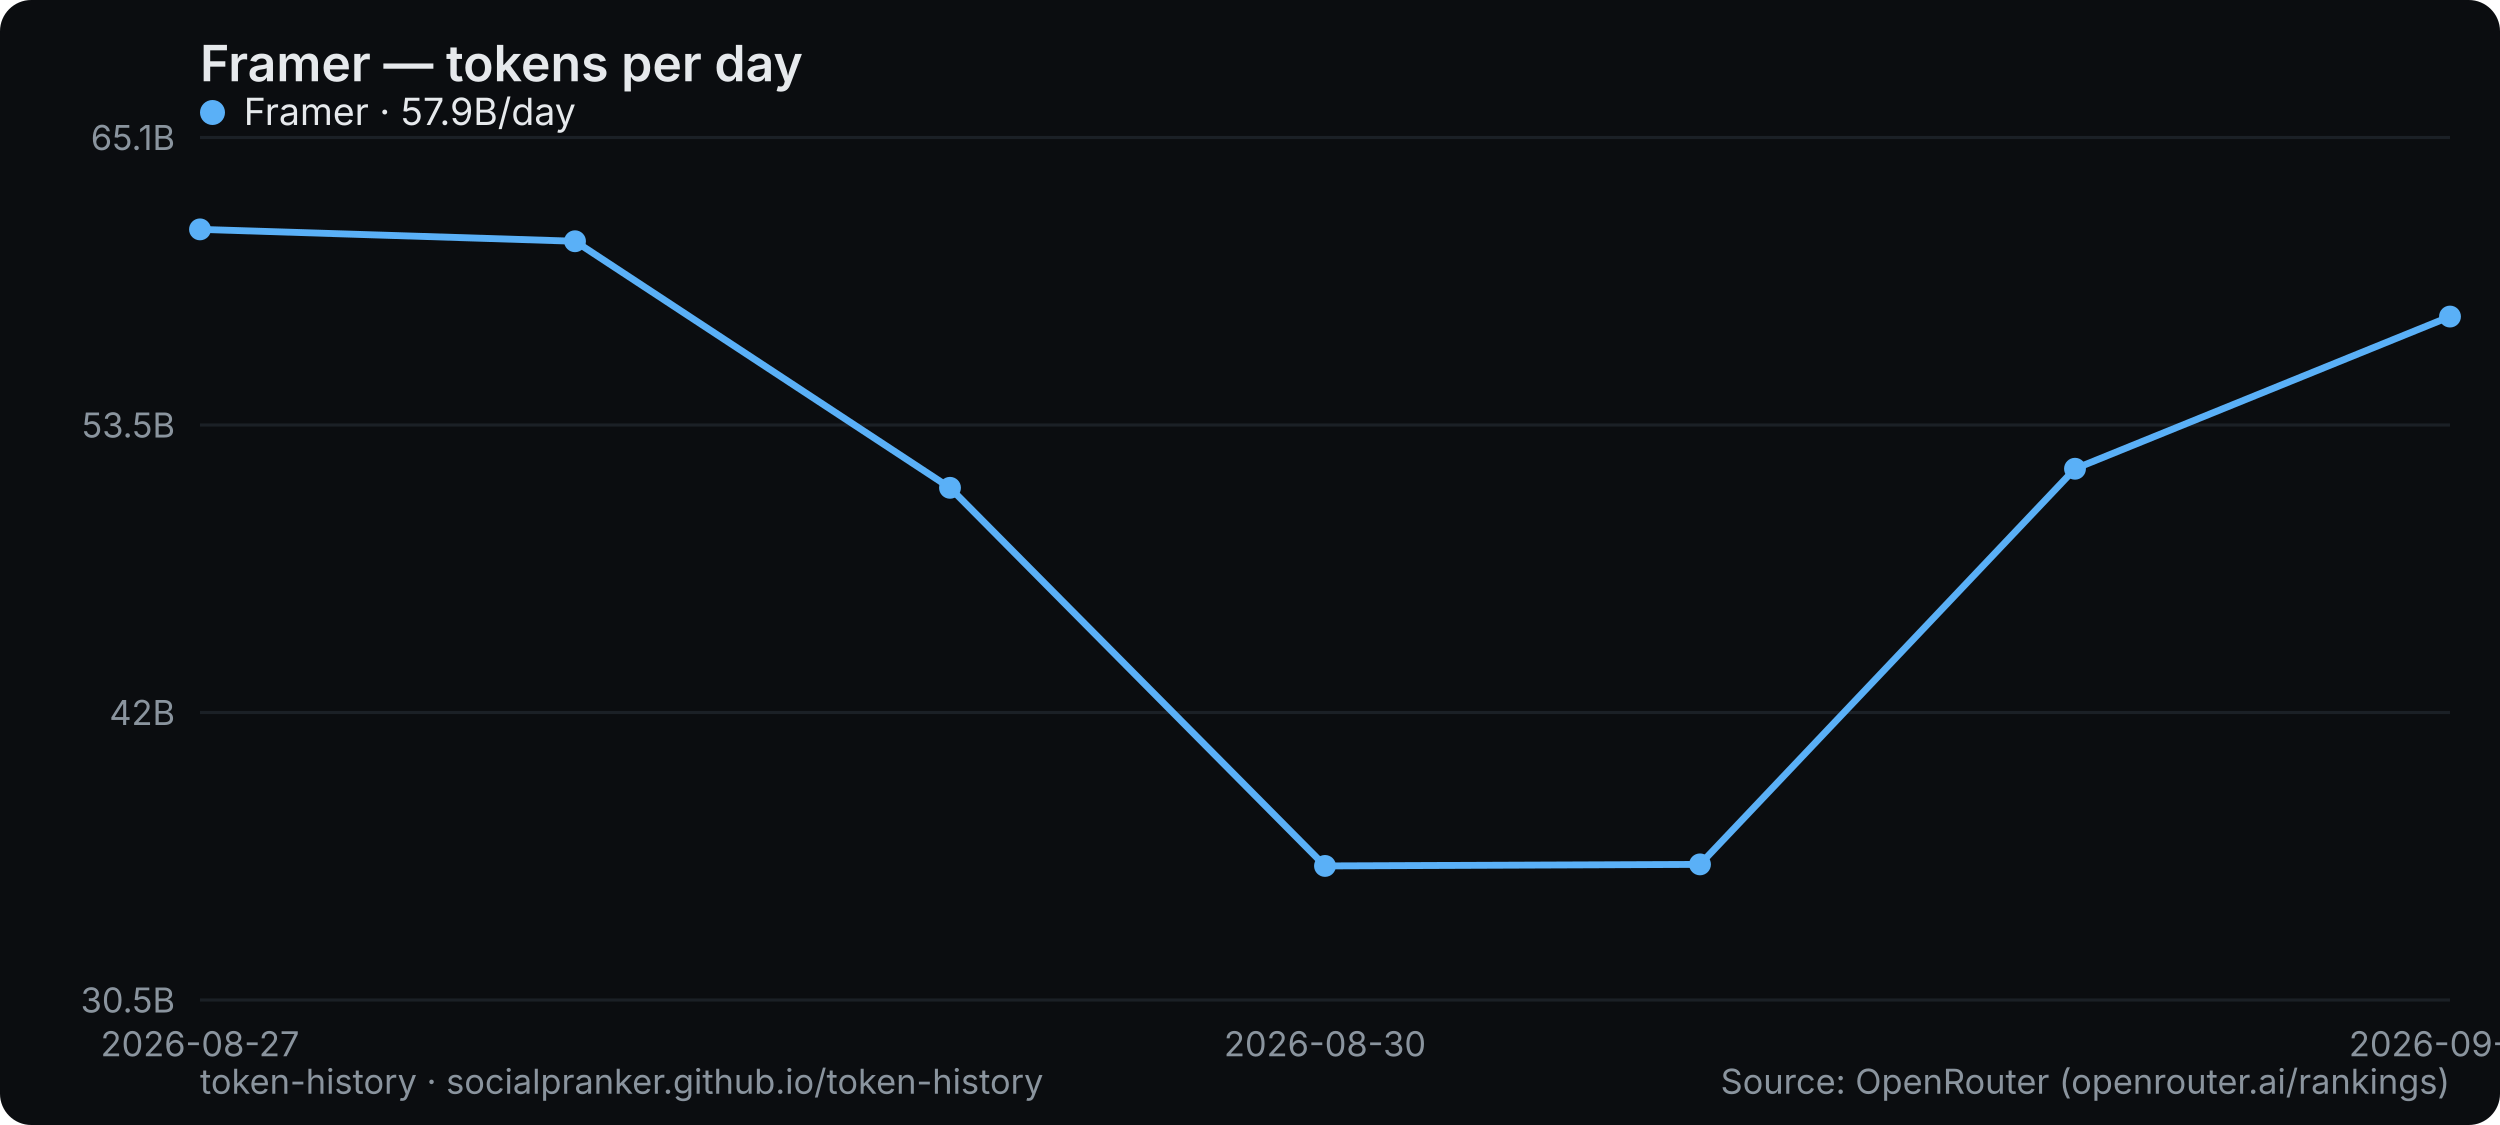
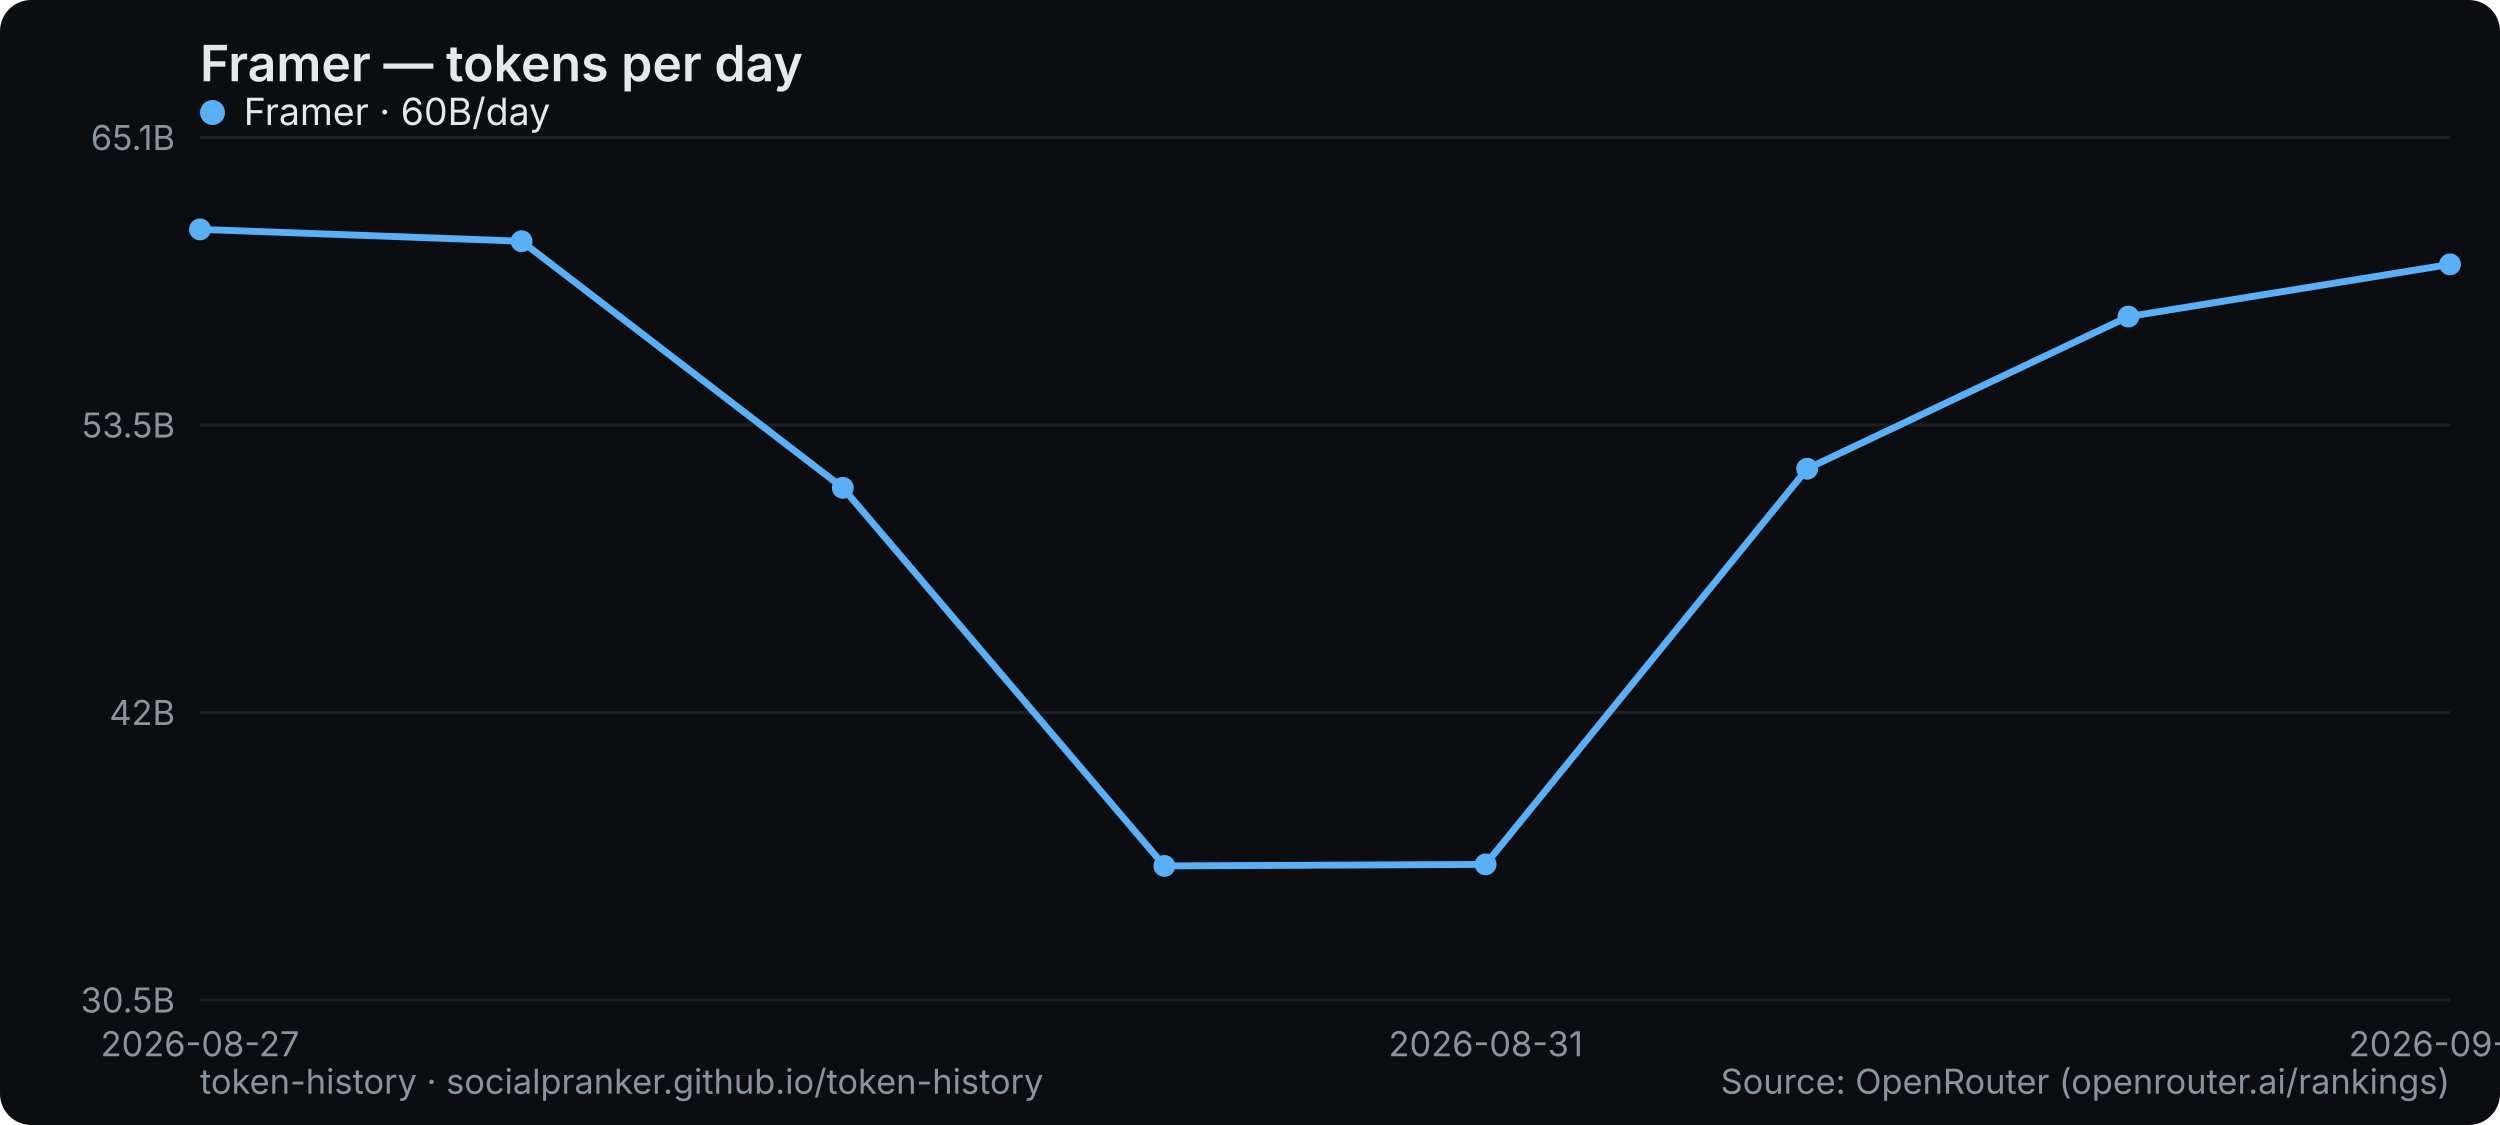
<svg xmlns="http://www.w3.org/2000/svg" width="800" height="360" viewBox="0 0 800 360" role="img" aria-label="Framer — tokens per day">
  <rect width="800" height="360" rx="10" fill="#0b0d10" />
  <text x="64" y="26" font-family="system-ui,-apple-system,Segoe UI,sans-serif" font-size="16" font-weight="600" fill="#e6e9ec">Framer — tokens per day</text>
  <line x1="64" y1="320" x2="784" y2="320" stroke="#1b2026" stroke-width="1" />
  <text x="56" y="324" text-anchor="end" font-family="system-ui,-apple-system,Segoe UI,sans-serif" font-size="11" fill="#8a949e">30.5B</text>
  <line x1="64" y1="228" x2="784" y2="228" stroke="#1b2026" stroke-width="1" />
  <text x="56" y="232" text-anchor="end" font-family="system-ui,-apple-system,Segoe UI,sans-serif" font-size="11" fill="#8a949e">42B</text>
  <line x1="64" y1="136" x2="784" y2="136" stroke="#1b2026" stroke-width="1" />
  <text x="56" y="140" text-anchor="end" font-family="system-ui,-apple-system,Segoe UI,sans-serif" font-size="11" fill="#8a949e">53.5B</text>
  <line x1="64" y1="44" x2="784" y2="44" stroke="#1b2026" stroke-width="1" />
  <text x="56" y="48" text-anchor="end" font-family="system-ui,-apple-system,Segoe UI,sans-serif" font-size="11" fill="#8a949e">65.1B</text>
  <text x="64" y="338" text-anchor="middle" font-family="system-ui,-apple-system,Segoe UI,sans-serif" font-size="11" fill="#8a949e">2026-08-27</text>
-   <text x="424" y="338" text-anchor="middle" font-family="system-ui,-apple-system,Segoe UI,sans-serif" font-size="11" fill="#8a949e">2026-08-30</text>
-   <text x="784" y="338" text-anchor="middle" font-family="system-ui,-apple-system,Segoe UI,sans-serif" font-size="11" fill="#8a949e">2026-09-02</text>
-   <polyline points="64.0,73.4 184.0,77.2 304.0,156.1 424.0,277.1 544.0,276.6 664.0,150.0 784.0,101.3" fill="none" stroke="#5ab0f7" stroke-width="2.2" stroke-linejoin="round" stroke-linecap="round" />
+   <text x="475.429" y="338" text-anchor="middle" font-family="system-ui,-apple-system,Segoe UI,sans-serif" font-size="11" fill="#8a949e">2026-08-31</text>
+   <text x="784" y="338" text-anchor="middle" font-family="system-ui,-apple-system,Segoe UI,sans-serif" font-size="11" fill="#8a949e">2026-09-03</text>
+   <polyline points="64.0,73.4 166.9,77.2 269.7,156.1 372.6,277.1 475.4,276.6 578.3,150.0 681.1,101.3 784.0,84.6" fill="none" stroke="#5ab0f7" stroke-width="2.2" stroke-linejoin="round" stroke-linecap="round" />
  <circle cx="64.0" cy="73.4" r="3.5" fill="#5ab0f7" />
-   <circle cx="184.0" cy="77.2" r="3.5" fill="#5ab0f7" />
-   <circle cx="304.0" cy="156.1" r="3.5" fill="#5ab0f7" />
-   <circle cx="424.0" cy="277.1" r="3.5" fill="#5ab0f7" />
-   <circle cx="544.0" cy="276.6" r="3.5" fill="#5ab0f7" />
-   <circle cx="664.0" cy="150.0" r="3.5" fill="#5ab0f7" />
-   <circle cx="784.0" cy="101.3" r="3.5" fill="#5ab0f7" />
+   <circle cx="166.9" cy="77.2" r="3.5" fill="#5ab0f7" />
+   <circle cx="269.7" cy="156.1" r="3.5" fill="#5ab0f7" />
+   <circle cx="372.6" cy="277.1" r="3.5" fill="#5ab0f7" />
+   <circle cx="475.4" cy="276.6" r="3.5" fill="#5ab0f7" />
+   <circle cx="578.3" cy="150.0" r="3.5" fill="#5ab0f7" />
+   <circle cx="681.1" cy="101.3" r="3.5" fill="#5ab0f7" />
+   <circle cx="784.0" cy="84.6" r="3.5" fill="#5ab0f7" />
  <g font-family="system-ui,-apple-system,Segoe UI,sans-serif" font-size="12">
    <circle cx="68" cy="36" r="4" fill="#5ab0f7" />
-     <text x="78" y="40" fill="#e6e9ec">Framer · 57.9B/day</text>
+     <text x="78" y="40" fill="#e6e9ec">Framer · 60B/day</text>
  </g>
  <text x="64" y="350" font-family="system-ui,-apple-system,Segoe UI,sans-serif" font-size="11" fill="#8a949e">token-history · socialpranker.github.io/token-history</text>
  <text x="784" y="350" text-anchor="end" font-family="system-ui,-apple-system,Segoe UI,sans-serif" font-size="11" fill="#8a949e">Source: OpenRouter (openrouter.ai/rankings)</text>
</svg>
